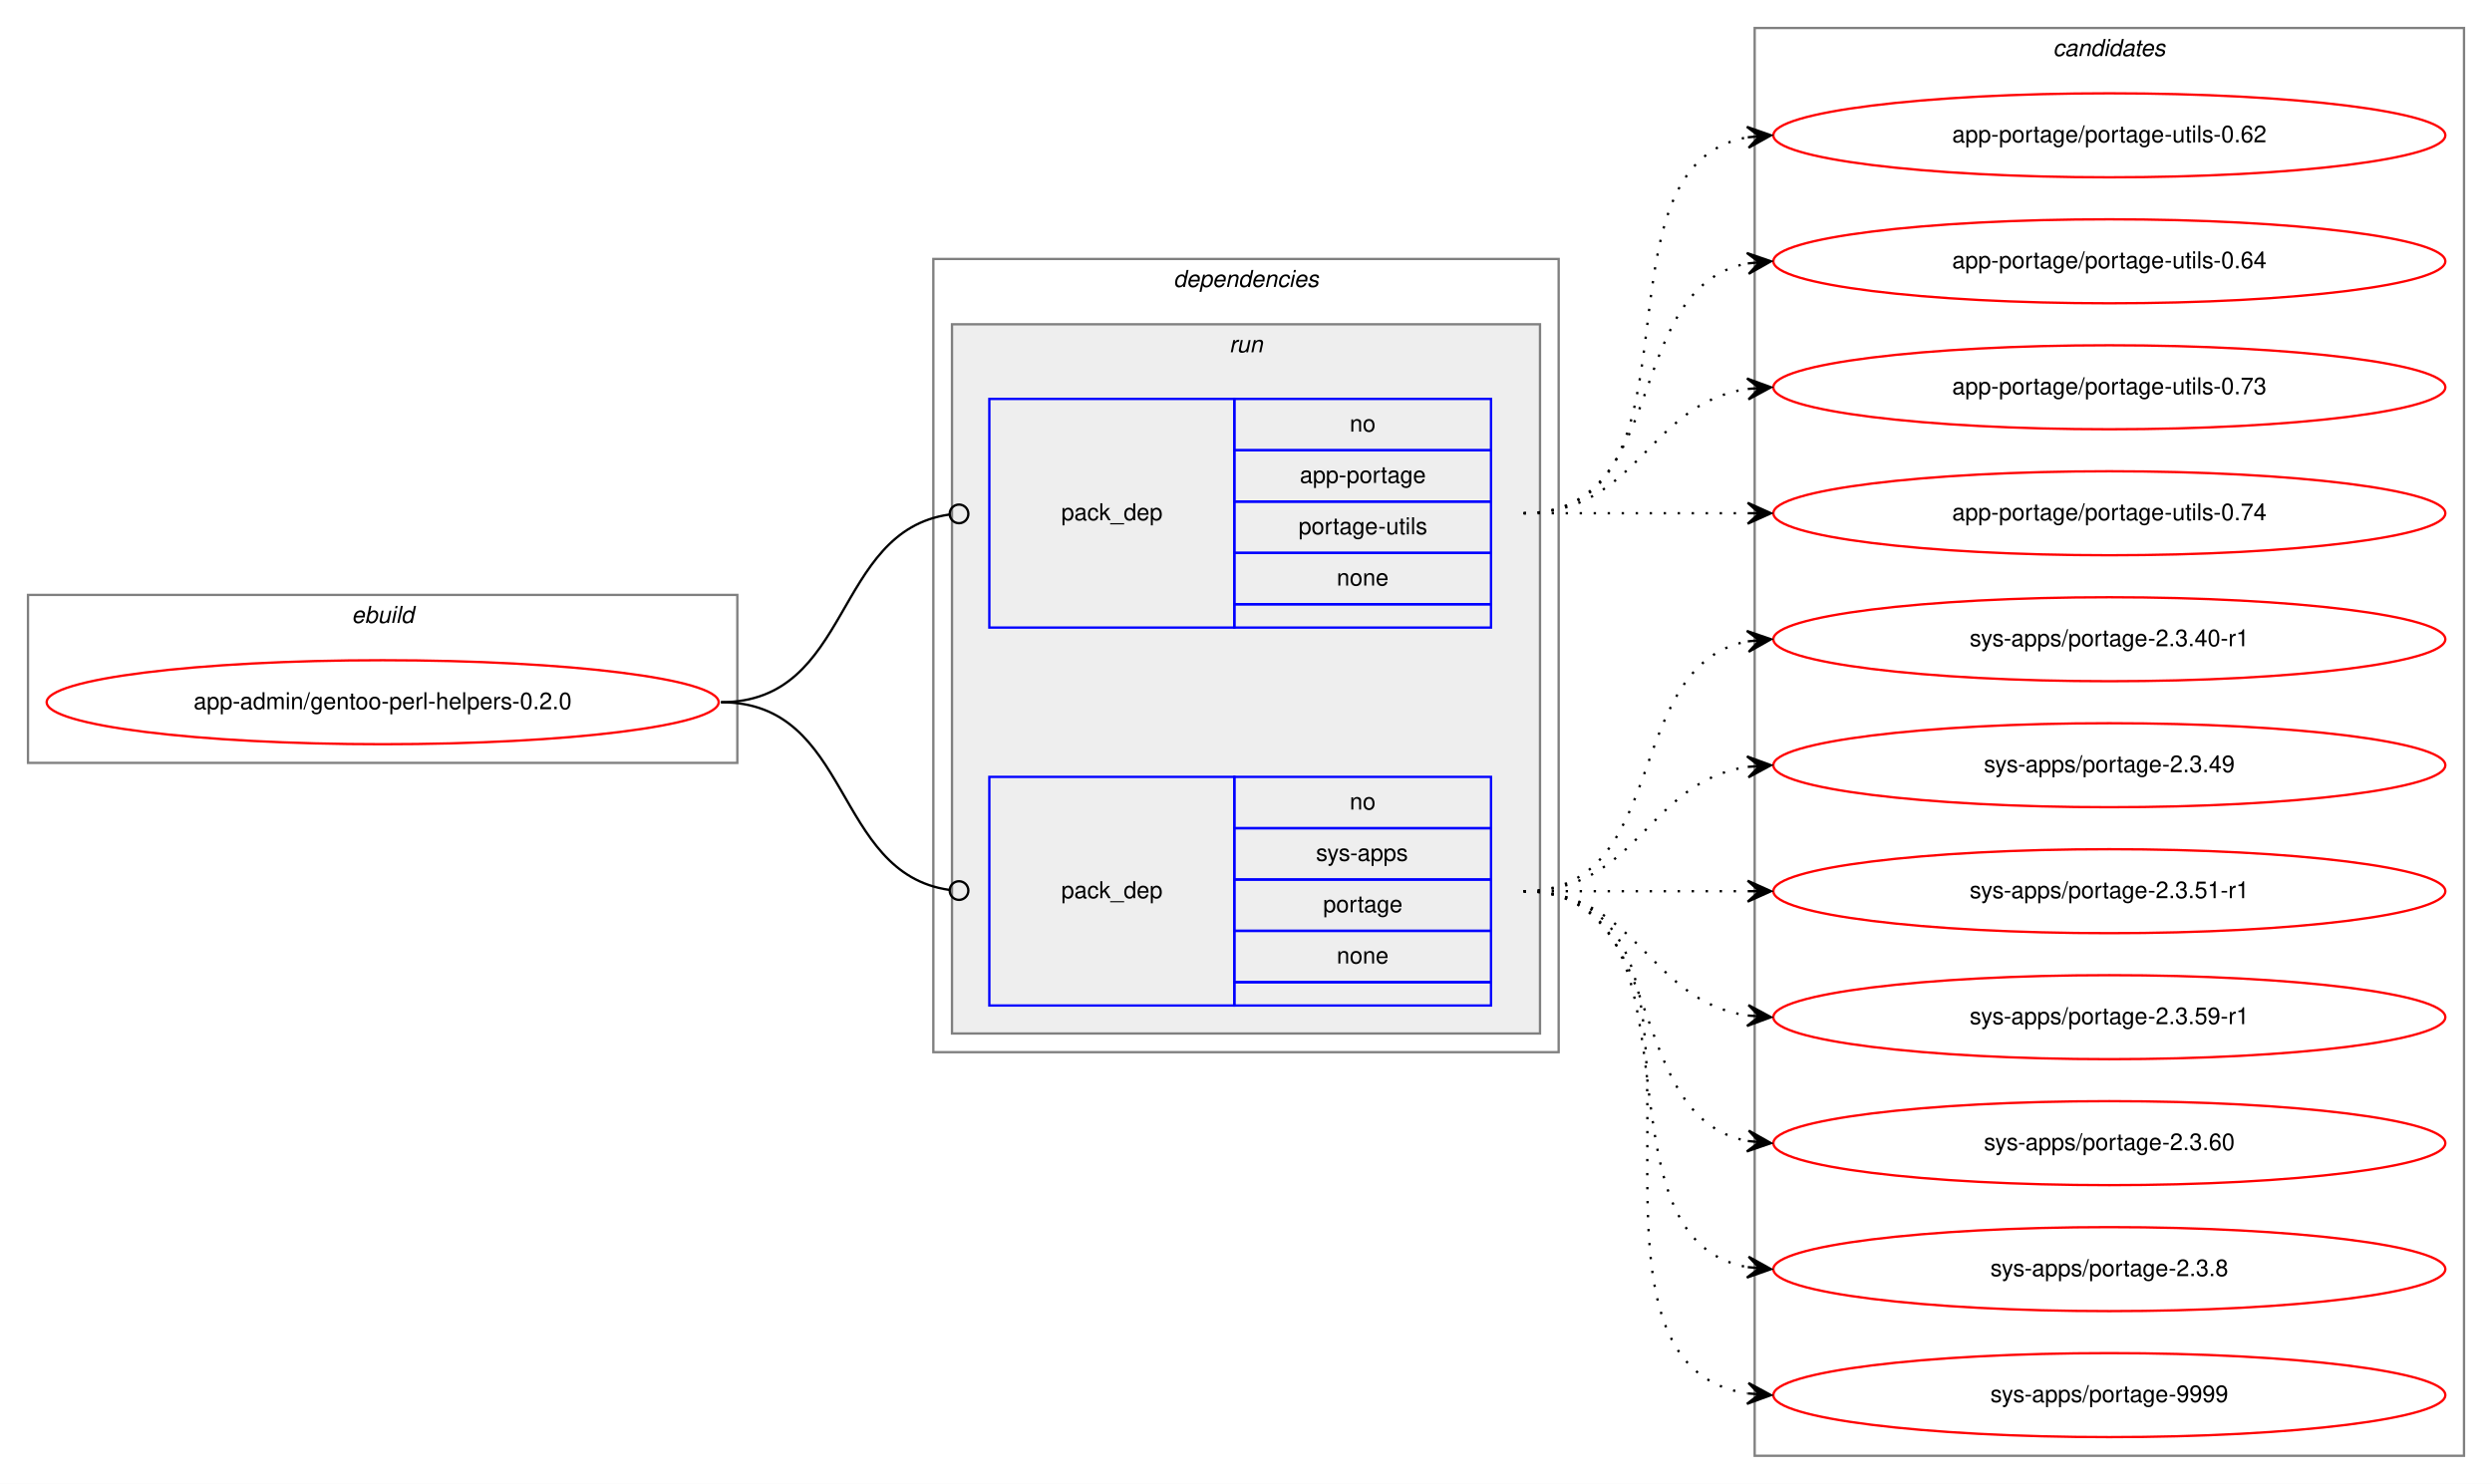
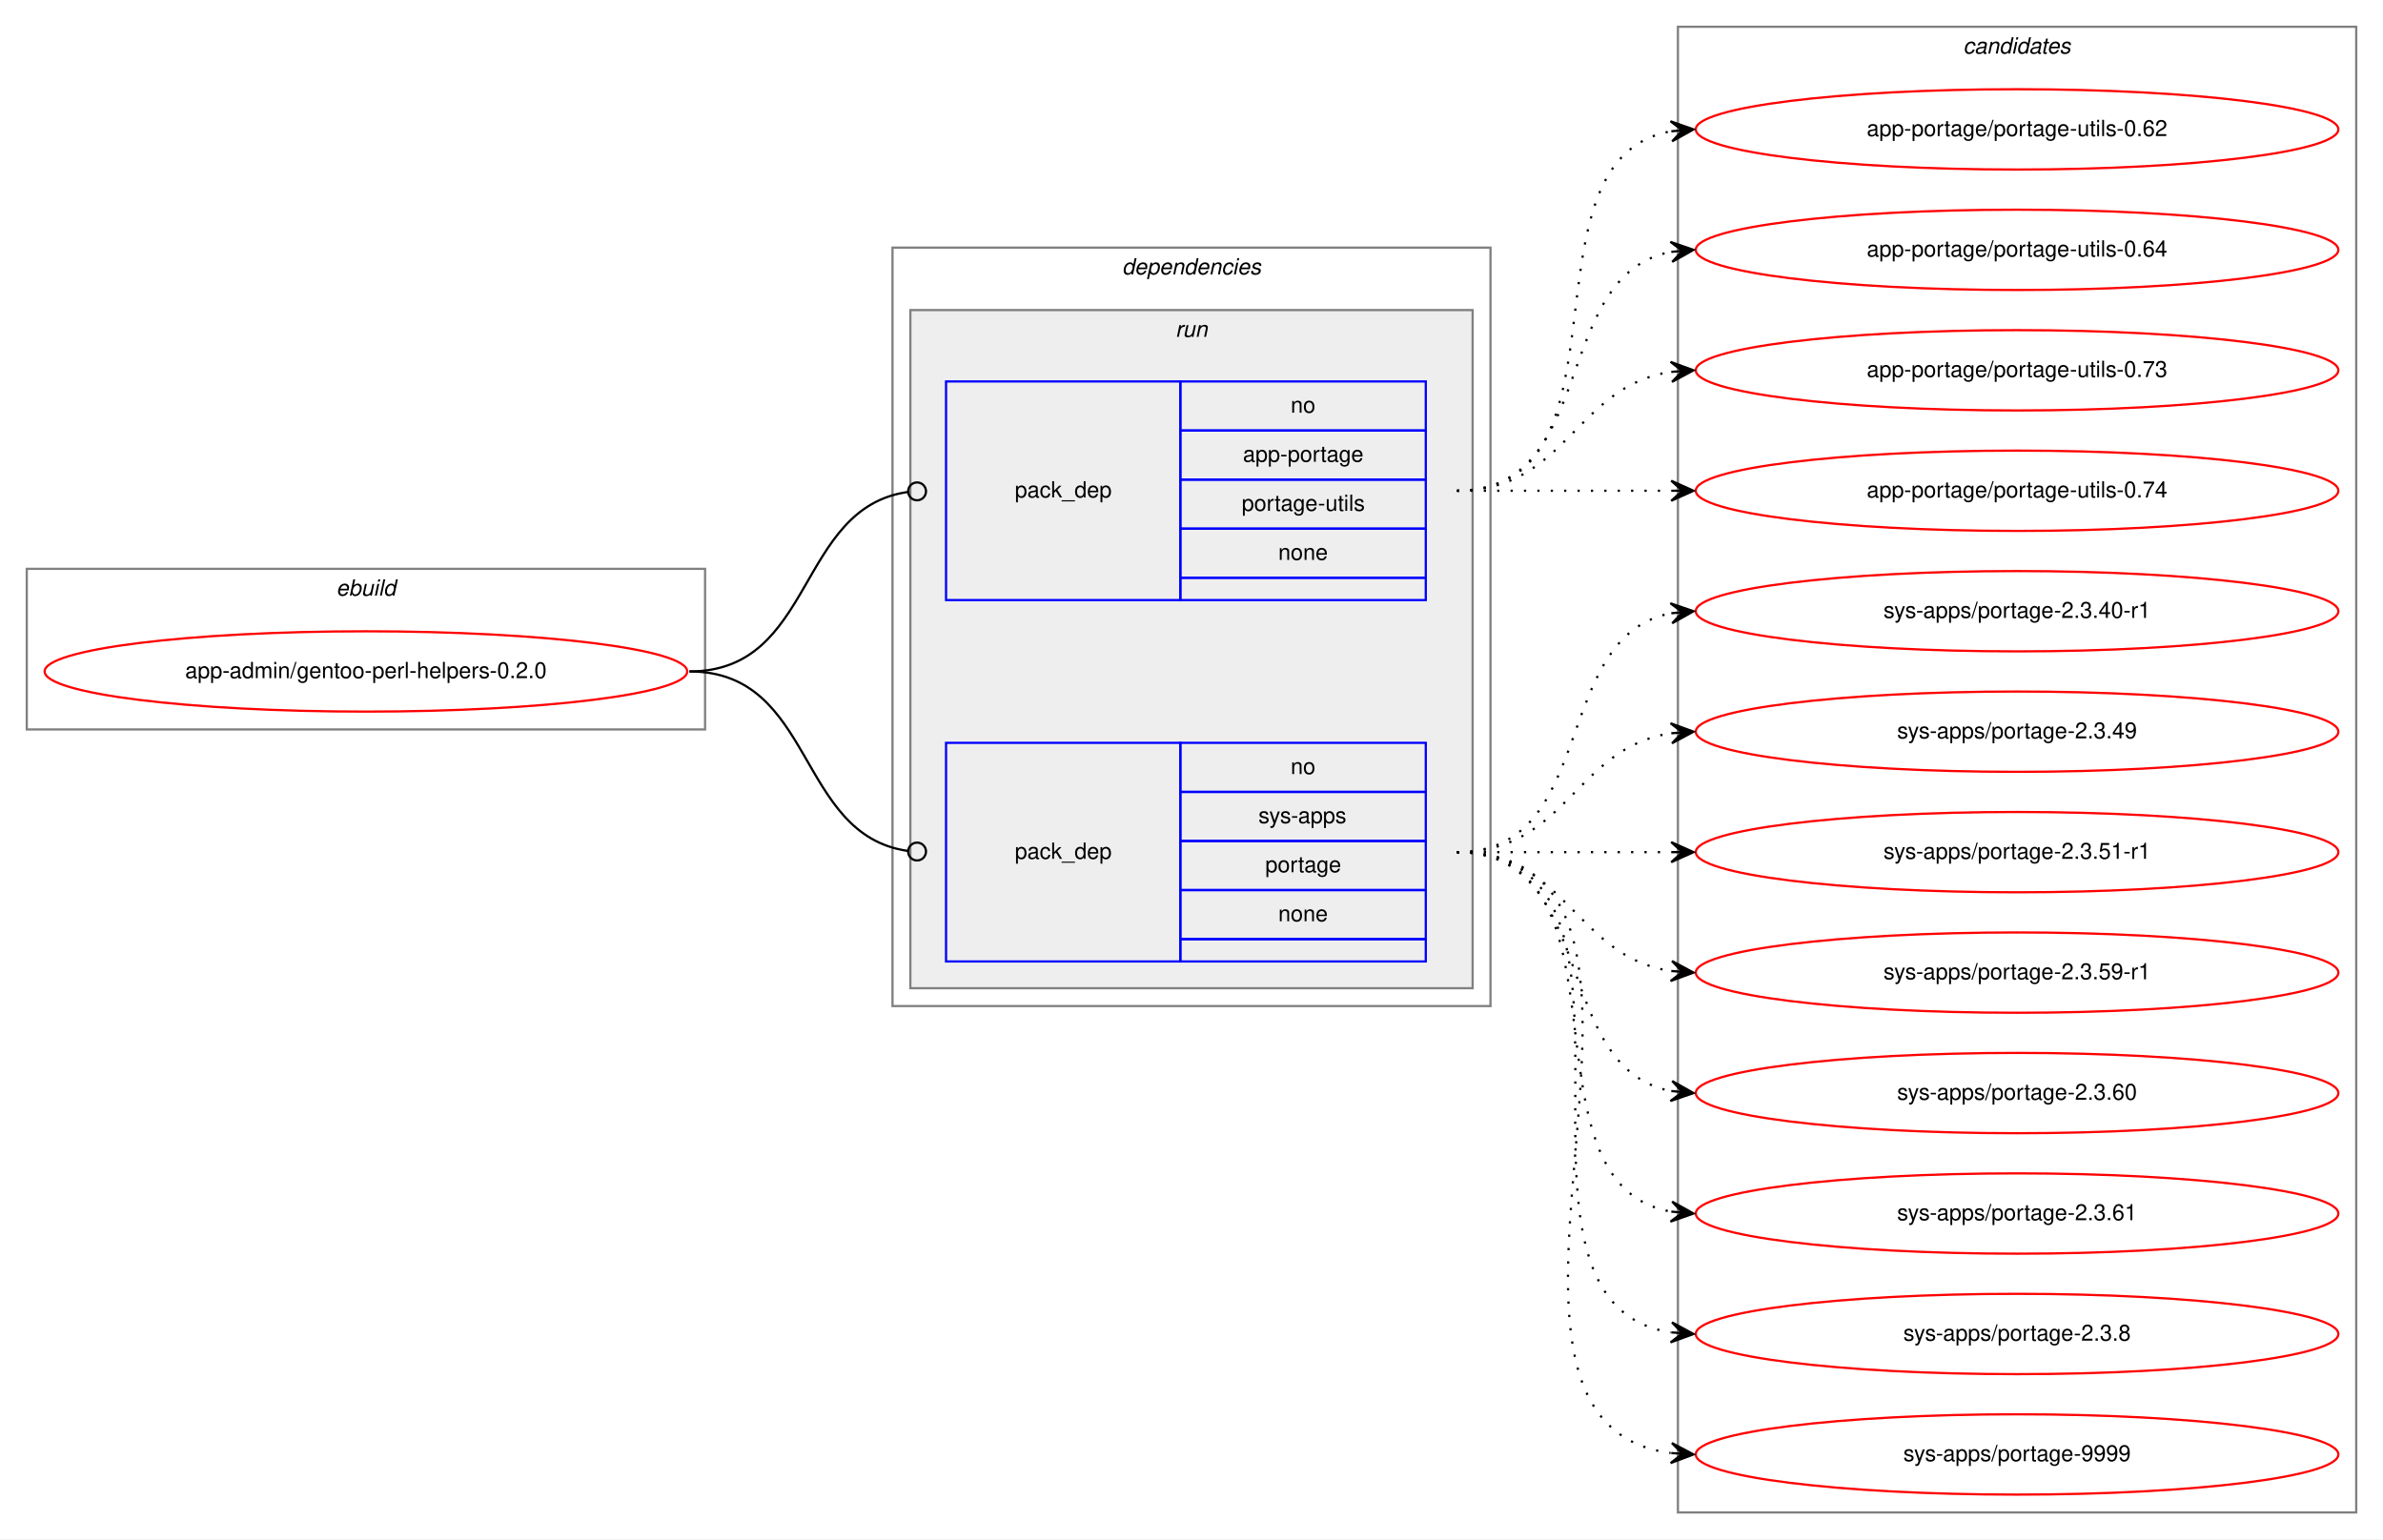
- <svg xmlns="http://www.w3.org/2000/svg" xmlns:xlink="http://www.w3.org/1999/xlink" width="1068pt" height="636pt" viewBox="0.00 0.00 1068.00 636.00">
-   <g id="graph0" class="graph" transform="scale(1 1) rotate(0) translate(4 632)">
-     <polygon fill="white" stroke="transparent" points="-4,4 -4,-632 1064,-632 1064,4 -4,4" />
+ <svg xmlns="http://www.w3.org/2000/svg" xmlns:xlink="http://www.w3.org/1999/xlink" width="1068pt" height="690pt" viewBox="0.00 0.00 1068.00 690.00">
+   <g id="graph0" class="graph" transform="scale(1 1) rotate(0) translate(4 686)">
+     <polygon fill="white" stroke="transparent" points="-4,4 -4,-686 1064,-686 1064,4 -4,4" />
    <g id="clust1" class="cluster">
-       <polygon fill="none" stroke="gray" points="8,-305 8,-377 312,-377 312,-305 8,-305" />
-       <text text-anchor="start" x="146.66" y="-365" font-family="Helvetica,sans-Serif" font-style="italic" font-size="10.00">ebuild</text>
+       <polygon fill="none" stroke="gray" points="8,-359 8,-431 312,-431 312,-359 8,-359" />
+       <text text-anchor="start" x="146.66" y="-419" font-family="Helvetica,sans-Serif" font-style="italic" font-size="10.00">ebuild</text>
    </g>
    <g id="clust2" class="cluster">
-       <polygon fill="none" stroke="gray" points="396,-181 396,-521 664,-521 664,-181 396,-181" />
-       <text text-anchor="start" x="498.88" y="-509" font-family="Helvetica,sans-Serif" font-style="italic" font-size="10.00">dependencies</text>
+       <polygon fill="none" stroke="gray" points="396,-235 396,-575 664,-575 664,-235 396,-235" />
+       <text text-anchor="start" x="498.88" y="-563" font-family="Helvetica,sans-Serif" font-style="italic" font-size="10.00">dependencies</text>
    </g>
    <g id="clust5" class="cluster">
-       <polygon fill="#eeeeee" stroke="gray" points="404,-189 404,-493 656,-493 656,-189 404,-189" />
-       <text text-anchor="start" x="522.78" y="-481" font-family="Helvetica,sans-Serif" font-style="italic" font-size="10.00">run</text>
+       <polygon fill="#eeeeee" stroke="gray" points="404,-243 404,-547 656,-547 656,-243 404,-243" />
+       <text text-anchor="start" x="522.78" y="-535" font-family="Helvetica,sans-Serif" font-style="italic" font-size="10.00">run</text>
    </g>
    <g id="clust8" class="cluster">
-       <polygon fill="none" stroke="gray" points="748,-8 748,-620 1052,-620 1052,-8 748,-8" />
-       <text text-anchor="start" x="875.82" y="-608" font-family="Helvetica,sans-Serif" font-style="italic" font-size="10.00">candidates</text>
+       <polygon fill="none" stroke="gray" points="748,-8 748,-674 1052,-674 1052,-8 748,-8" />
+       <text text-anchor="start" x="875.82" y="-662" font-family="Helvetica,sans-Serif" font-style="italic" font-size="10.00">candidates</text>
    </g>
    <g id="node1" class="node">
      <g id="a_node1">
        <a xlink:href="../app-admin/gentoo-perl-helpers-0.2.0.svg" xlink:title="app-admin/gentoo-perl-helpers-0.2.0">
-           <ellipse fill="none" stroke="red" cx="160" cy="-331" rx="144" ry="18" />
-           <text text-anchor="middle" x="160" y="-328" font-family="Helvetica,sans-Serif" font-size="10.00">app-admin/gentoo-perl-helpers-0.2.0</text>
+           <ellipse fill="none" stroke="red" cx="160" cy="-385" rx="144" ry="18" />
+           <text text-anchor="middle" x="160" y="-382" font-family="Helvetica,sans-Serif" font-size="10.00">app-admin/gentoo-perl-helpers-0.2.0</text>
        </a>
      </g>
    </g>
    <g id="node2" class="node">
-       <polygon fill="none" stroke="blue" points="420,-363 420,-461 525,-461 525,-363 420,-363" />
-       <text text-anchor="start" x="450.82" y="-409" font-family="Helvetica,sans-Serif" font-size="10.00">pack_dep</text>
-       <polygon fill="none" stroke="blue" points="525,-439 525,-461 635,-461 635,-439 525,-439" />
-       <text text-anchor="start" x="574.44" y="-447" font-family="Helvetica,sans-Serif" font-size="10.00">no</text>
-       <polygon fill="none" stroke="blue" points="525,-417 525,-439 635,-439 635,-417 525,-417" />
-       <text text-anchor="start" x="553.05" y="-425" font-family="Helvetica,sans-Serif" font-size="10.00">app-portage</text>
-       <polygon fill="none" stroke="blue" points="525,-395 525,-417 635,-417 635,-395 525,-395" />
-       <text text-anchor="start" x="552.5" y="-403" font-family="Helvetica,sans-Serif" font-size="10.00">portage-utils</text>
-       <polygon fill="none" stroke="blue" points="525,-373 525,-395 635,-395 635,-373 525,-373" />
-       <text text-anchor="start" x="568.88" y="-381" font-family="Helvetica,sans-Serif" font-size="10.00">none</text>
-       <polygon fill="none" stroke="blue" points="525,-363 525,-373 635,-373 635,-363 525,-363" />
+       <polygon fill="none" stroke="blue" points="420,-417 420,-515 525,-515 525,-417 420,-417" />
+       <text text-anchor="start" x="450.82" y="-463" font-family="Helvetica,sans-Serif" font-size="10.00">pack_dep</text>
+       <polygon fill="none" stroke="blue" points="525,-493 525,-515 635,-515 635,-493 525,-493" />
+       <text text-anchor="start" x="574.44" y="-501" font-family="Helvetica,sans-Serif" font-size="10.00">no</text>
+       <polygon fill="none" stroke="blue" points="525,-471 525,-493 635,-493 635,-471 525,-471" />
+       <text text-anchor="start" x="553.05" y="-479" font-family="Helvetica,sans-Serif" font-size="10.00">app-portage</text>
+       <polygon fill="none" stroke="blue" points="525,-449 525,-471 635,-471 635,-449 525,-449" />
+       <text text-anchor="start" x="552.5" y="-457" font-family="Helvetica,sans-Serif" font-size="10.00">portage-utils</text>
+       <polygon fill="none" stroke="blue" points="525,-427 525,-449 635,-449 635,-427 525,-427" />
+       <text text-anchor="start" x="568.88" y="-435" font-family="Helvetica,sans-Serif" font-size="10.00">none</text>
+       <polygon fill="none" stroke="blue" points="525,-417 525,-427 635,-427 635,-417 525,-417" />
    </g>
    <g id="edge1" class="edge">
-       <path fill="none" stroke="black" d="M305,-331C361.4,-331 352.77,-404.28 402.81,-411.44" />
-       <ellipse fill="none" stroke="black" cx="407.01" cy="-411.73" rx="4" ry="4" />
+       <path fill="none" stroke="black" d="M305,-385C361.4,-385 352.77,-458.28 402.81,-465.44" />
+       <ellipse fill="none" stroke="black" cx="407.01" cy="-465.73" rx="4" ry="4" />
    </g>
    <g id="node3" class="node">
-       <polygon fill="none" stroke="blue" points="420,-201 420,-299 525,-299 525,-201 420,-201" />
-       <text text-anchor="start" x="450.82" y="-247" font-family="Helvetica,sans-Serif" font-size="10.00">pack_dep</text>
-       <polygon fill="none" stroke="blue" points="525,-277 525,-299 635,-299 635,-277 525,-277" />
-       <text text-anchor="start" x="574.44" y="-285" font-family="Helvetica,sans-Serif" font-size="10.00">no</text>
-       <polygon fill="none" stroke="blue" points="525,-255 525,-277 635,-277 635,-255 525,-255" />
-       <text text-anchor="start" x="560" y="-263" font-family="Helvetica,sans-Serif" font-size="10.00">sys-apps</text>
-       <polygon fill="none" stroke="blue" points="525,-233 525,-255 635,-255 635,-233 525,-233" />
-       <text text-anchor="start" x="563.05" y="-241" font-family="Helvetica,sans-Serif" font-size="10.00">portage</text>
-       <polygon fill="none" stroke="blue" points="525,-211 525,-233 635,-233 635,-211 525,-211" />
-       <text text-anchor="start" x="568.88" y="-219" font-family="Helvetica,sans-Serif" font-size="10.00">none</text>
-       <polygon fill="none" stroke="blue" points="525,-201 525,-211 635,-211 635,-201 525,-201" />
+       <polygon fill="none" stroke="blue" points="420,-255 420,-353 525,-353 525,-255 420,-255" />
+       <text text-anchor="start" x="450.82" y="-301" font-family="Helvetica,sans-Serif" font-size="10.00">pack_dep</text>
+       <polygon fill="none" stroke="blue" points="525,-331 525,-353 635,-353 635,-331 525,-331" />
+       <text text-anchor="start" x="574.44" y="-339" font-family="Helvetica,sans-Serif" font-size="10.00">no</text>
+       <polygon fill="none" stroke="blue" points="525,-309 525,-331 635,-331 635,-309 525,-309" />
+       <text text-anchor="start" x="560" y="-317" font-family="Helvetica,sans-Serif" font-size="10.00">sys-apps</text>
+       <polygon fill="none" stroke="blue" points="525,-287 525,-309 635,-309 635,-287 525,-287" />
+       <text text-anchor="start" x="563.05" y="-295" font-family="Helvetica,sans-Serif" font-size="10.00">portage</text>
+       <polygon fill="none" stroke="blue" points="525,-265 525,-287 635,-287 635,-265 525,-265" />
+       <text text-anchor="start" x="568.88" y="-273" font-family="Helvetica,sans-Serif" font-size="10.00">none</text>
+       <polygon fill="none" stroke="blue" points="525,-255 525,-265 635,-265 635,-255 525,-255" />
    </g>
    <g id="edge2" class="edge">
-       <path fill="none" stroke="black" d="M305,-331C361.4,-331 352.77,-257.72 402.81,-250.56" />
-       <ellipse fill="none" stroke="black" cx="407.01" cy="-250.27" rx="4" ry="4" />
+       <path fill="none" stroke="black" d="M305,-385C361.4,-385 352.77,-311.72 402.81,-304.56" />
+       <ellipse fill="none" stroke="black" cx="407.01" cy="-304.27" rx="4" ry="4" />
    </g>
    <g id="node4" class="node">
      <g id="a_node4">
        <a xlink:href="../app-portage/portage-utils-0.62.svg" xlink:title="app-portage/portage-utils-0.62">
-           <ellipse fill="none" stroke="red" cx="900" cy="-574" rx="144" ry="18" />
-           <text text-anchor="middle" x="900" y="-571" font-family="Helvetica,sans-Serif" font-size="10.00">app-portage/portage-utils-0.62</text>
+           <ellipse fill="none" stroke="red" cx="900" cy="-628" rx="144" ry="18" />
+           <text text-anchor="middle" x="900" y="-625" font-family="Helvetica,sans-Serif" font-size="10.00">app-portage/portage-utils-0.62</text>
        </a>
      </g>
    </g>
    <g id="edge3" class="edge">
-       <path fill="none" stroke="black" stroke-dasharray="1,5" d="M649,-412C731.35,-412 674.36,-560.38 744.73,-573.13" />
-       <polygon fill="black" stroke="black" points="755,-574 744.66,-577.64 750.02,-573.58 745.04,-573.15 745.04,-573.15 745.04,-573.15 750.02,-573.58 745.42,-568.67 755,-574 755,-574" />
+       <path fill="none" stroke="black" stroke-dasharray="1,5" d="M649,-466C731.35,-466 674.36,-614.38 744.73,-627.13" />
+       <polygon fill="black" stroke="black" points="755,-628 744.66,-631.64 750.02,-627.58 745.04,-627.15 745.04,-627.15 745.04,-627.15 750.02,-627.58 745.42,-622.67 755,-628 755,-628" />
    </g>
    <g id="node5" class="node">
      <g id="a_node5">
        <a xlink:href="../app-portage/portage-utils-0.64.svg" xlink:title="app-portage/portage-utils-0.64">
-           <ellipse fill="none" stroke="red" cx="900" cy="-520" rx="144" ry="18" />
-           <text text-anchor="middle" x="900" y="-517" font-family="Helvetica,sans-Serif" font-size="10.00">app-portage/portage-utils-0.64</text>
+           <ellipse fill="none" stroke="red" cx="900" cy="-574" rx="144" ry="18" />
+           <text text-anchor="middle" x="900" y="-571" font-family="Helvetica,sans-Serif" font-size="10.00">app-portage/portage-utils-0.64</text>
        </a>
      </g>
    </g>
    <g id="edge4" class="edge">
-       <path fill="none" stroke="black" stroke-dasharray="1,5" d="M649,-412C712.58,-412 690.58,-508.51 744.79,-519.07" />
-       <polygon fill="black" stroke="black" points="755,-520 744.63,-523.57 750.02,-519.54 745.04,-519.09 745.04,-519.09 745.04,-519.09 750.02,-519.54 745.45,-514.61 755,-520 755,-520" />
+       <path fill="none" stroke="black" stroke-dasharray="1,5" d="M649,-466C712.58,-466 690.58,-562.51 744.79,-573.07" />
+       <polygon fill="black" stroke="black" points="755,-574 744.63,-577.57 750.02,-573.54 745.04,-573.09 745.04,-573.09 745.04,-573.09 750.02,-573.54 745.45,-568.61 755,-574 755,-574" />
    </g>
    <g id="node6" class="node">
      <g id="a_node6">
        <a xlink:href="../app-portage/portage-utils-0.73.svg" xlink:title="app-portage/portage-utils-0.73">
-           <ellipse fill="none" stroke="red" cx="900" cy="-466" rx="144" ry="18" />
-           <text text-anchor="middle" x="900" y="-463" font-family="Helvetica,sans-Serif" font-size="10.00">app-portage/portage-utils-0.73</text>
+           <ellipse fill="none" stroke="red" cx="900" cy="-520" rx="144" ry="18" />
+           <text text-anchor="middle" x="900" y="-517" font-family="Helvetica,sans-Serif" font-size="10.00">app-portage/portage-utils-0.73</text>
        </a>
      </g>
    </g>
    <g id="edge5" class="edge">
-       <path fill="none" stroke="black" stroke-dasharray="1,5" d="M649,-412C698.26,-412 701.85,-458.87 744.86,-465.28" />
-       <polygon fill="black" stroke="black" points="755,-466 744.71,-469.78 750.01,-465.64 745.03,-465.29 745.03,-465.29 745.03,-465.29 750.01,-465.64 745.35,-460.8 755,-466 755,-466" />
+       <path fill="none" stroke="black" stroke-dasharray="1,5" d="M649,-466C698.26,-466 701.85,-512.87 744.86,-519.28" />
+       <polygon fill="black" stroke="black" points="755,-520 744.71,-523.78 750.01,-519.64 745.03,-519.29 745.03,-519.29 745.03,-519.29 750.01,-519.64 745.35,-514.8 755,-520 755,-520" />
    </g>
    <g id="node7" class="node">
      <g id="a_node7">
        <a xlink:href="../app-portage/portage-utils-0.74.svg" xlink:title="app-portage/portage-utils-0.74">
-           <ellipse fill="none" stroke="red" cx="900" cy="-412" rx="144" ry="18" />
-           <text text-anchor="middle" x="900" y="-409" font-family="Helvetica,sans-Serif" font-size="10.00">app-portage/portage-utils-0.74</text>
+           <ellipse fill="none" stroke="red" cx="900" cy="-466" rx="144" ry="18" />
+           <text text-anchor="middle" x="900" y="-463" font-family="Helvetica,sans-Serif" font-size="10.00">app-portage/portage-utils-0.74</text>
        </a>
      </g>
    </g>
    <g id="edge6" class="edge">
-       <path fill="none" stroke="black" stroke-dasharray="1,5" d="M649,-412C692.43,-412 705.83,-412 744.57,-412" />
-       <polygon fill="black" stroke="black" points="755,-412 745,-416.5 750,-412 745,-412 745,-412 745,-412 750,-412 745,-407.5 755,-412 755,-412" />
+       <path fill="none" stroke="black" stroke-dasharray="1,5" d="M649,-466C692.43,-466 705.83,-466 744.57,-466" />
+       <polygon fill="black" stroke="black" points="755,-466 745,-470.5 750,-466 745,-466 745,-466 745,-466 750,-466 745,-461.5 755,-466 755,-466" />
    </g>
    <g id="node8" class="node">
      <g id="a_node8">
        <a xlink:href="../sys-apps/portage-2.3.40-r1.svg" xlink:title="sys-apps/portage-2.3.40-r1">
-           <ellipse fill="none" stroke="red" cx="900" cy="-358" rx="144" ry="18" />
-           <text text-anchor="middle" x="900" y="-355" font-family="Helvetica,sans-Serif" font-size="10.00">sys-apps/portage-2.3.40-r1</text>
+           <ellipse fill="none" stroke="red" cx="900" cy="-412" rx="144" ry="18" />
+           <text text-anchor="middle" x="900" y="-409" font-family="Helvetica,sans-Serif" font-size="10.00">sys-apps/portage-2.3.40-r1</text>
        </a>
      </g>
    </g>
    <g id="edge7" class="edge">
-       <path fill="none" stroke="black" stroke-dasharray="1,5" d="M649,-250C712.58,-250 690.58,-346.51 744.79,-357.07" />
-       <polygon fill="black" stroke="black" points="755,-358 744.63,-361.57 750.02,-357.54 745.04,-357.09 745.04,-357.09 745.04,-357.09 750.02,-357.54 745.45,-352.61 755,-358 755,-358" />
+       <path fill="none" stroke="black" stroke-dasharray="1,5" d="M649,-304C712.58,-304 690.58,-400.51 744.79,-411.07" />
+       <polygon fill="black" stroke="black" points="755,-412 744.63,-415.57 750.02,-411.54 745.04,-411.09 745.04,-411.09 745.04,-411.09 750.02,-411.54 745.45,-406.61 755,-412 755,-412" />
    </g>
    <g id="node9" class="node">
      <g id="a_node9">
        <a xlink:href="../sys-apps/portage-2.3.49.svg" xlink:title="sys-apps/portage-2.3.49">
-           <ellipse fill="none" stroke="red" cx="900" cy="-304" rx="144" ry="18" />
-           <text text-anchor="middle" x="900" y="-301" font-family="Helvetica,sans-Serif" font-size="10.00">sys-apps/portage-2.3.49</text>
+           <ellipse fill="none" stroke="red" cx="900" cy="-358" rx="144" ry="18" />
+           <text text-anchor="middle" x="900" y="-355" font-family="Helvetica,sans-Serif" font-size="10.00">sys-apps/portage-2.3.49</text>
        </a>
      </g>
    </g>
    <g id="edge8" class="edge">
-       <path fill="none" stroke="black" stroke-dasharray="1,5" d="M649,-250C698.26,-250 701.85,-296.87 744.86,-303.28" />
-       <polygon fill="black" stroke="black" points="755,-304 744.71,-307.78 750.01,-303.64 745.03,-303.29 745.03,-303.29 745.03,-303.29 750.01,-303.64 745.35,-298.8 755,-304 755,-304" />
+       <path fill="none" stroke="black" stroke-dasharray="1,5" d="M649,-304C698.26,-304 701.85,-350.87 744.86,-357.28" />
+       <polygon fill="black" stroke="black" points="755,-358 744.71,-361.78 750.01,-357.64 745.03,-357.29 745.03,-357.29 745.03,-357.29 750.01,-357.64 745.35,-352.8 755,-358 755,-358" />
    </g>
    <g id="node10" class="node">
      <g id="a_node10">
        <a xlink:href="../sys-apps/portage-2.3.51-r1.svg" xlink:title="sys-apps/portage-2.3.51-r1">
-           <ellipse fill="none" stroke="red" cx="900" cy="-250" rx="144" ry="18" />
-           <text text-anchor="middle" x="900" y="-247" font-family="Helvetica,sans-Serif" font-size="10.00">sys-apps/portage-2.3.51-r1</text>
+           <ellipse fill="none" stroke="red" cx="900" cy="-304" rx="144" ry="18" />
+           <text text-anchor="middle" x="900" y="-301" font-family="Helvetica,sans-Serif" font-size="10.00">sys-apps/portage-2.3.51-r1</text>
        </a>
      </g>
    </g>
    <g id="edge9" class="edge">
-       <path fill="none" stroke="black" stroke-dasharray="1,5" d="M649,-250C692.43,-250 705.83,-250 744.57,-250" />
-       <polygon fill="black" stroke="black" points="755,-250 745,-254.5 750,-250 745,-250 745,-250 745,-250 750,-250 745,-245.5 755,-250 755,-250" />
+       <path fill="none" stroke="black" stroke-dasharray="1,5" d="M649,-304C692.43,-304 705.83,-304 744.57,-304" />
+       <polygon fill="black" stroke="black" points="755,-304 745,-308.5 750,-304 745,-304 745,-304 745,-304 750,-304 745,-299.5 755,-304 755,-304" />
    </g>
    <g id="node11" class="node">
      <g id="a_node11">
        <a xlink:href="../sys-apps/portage-2.3.59-r1.svg" xlink:title="sys-apps/portage-2.3.59-r1">
-           <ellipse fill="none" stroke="red" cx="900" cy="-196" rx="144" ry="18" />
-           <text text-anchor="middle" x="900" y="-193" font-family="Helvetica,sans-Serif" font-size="10.00">sys-apps/portage-2.3.59-r1</text>
+           <ellipse fill="none" stroke="red" cx="900" cy="-250" rx="144" ry="18" />
+           <text text-anchor="middle" x="900" y="-247" font-family="Helvetica,sans-Serif" font-size="10.00">sys-apps/portage-2.3.59-r1</text>
        </a>
      </g>
    </g>
    <g id="edge10" class="edge">
-       <path fill="none" stroke="black" stroke-dasharray="1,5" d="M649,-250C698.26,-250 701.85,-203.13 744.86,-196.72" />
-       <polygon fill="black" stroke="black" points="755,-196 745.35,-201.2 750.01,-196.36 745.03,-196.71 745.03,-196.71 745.03,-196.71 750.01,-196.36 744.71,-192.22 755,-196 755,-196" />
+       <path fill="none" stroke="black" stroke-dasharray="1,5" d="M649,-304C698.26,-304 701.85,-257.13 744.86,-250.72" />
+       <polygon fill="black" stroke="black" points="755,-250 745.35,-255.2 750.01,-250.36 745.03,-250.71 745.03,-250.71 745.03,-250.71 750.01,-250.36 744.71,-246.22 755,-250 755,-250" />
    </g>
    <g id="node12" class="node">
      <g id="a_node12">
        <a xlink:href="../sys-apps/portage-2.3.60.svg" xlink:title="sys-apps/portage-2.3.60">
-           <ellipse fill="none" stroke="red" cx="900" cy="-142" rx="144" ry="18" />
-           <text text-anchor="middle" x="900" y="-139" font-family="Helvetica,sans-Serif" font-size="10.00">sys-apps/portage-2.3.60</text>
+           <ellipse fill="none" stroke="red" cx="900" cy="-196" rx="144" ry="18" />
+           <text text-anchor="middle" x="900" y="-193" font-family="Helvetica,sans-Serif" font-size="10.00">sys-apps/portage-2.3.60</text>
        </a>
      </g>
    </g>
    <g id="edge11" class="edge">
-       <path fill="none" stroke="black" stroke-dasharray="1,5" d="M649,-250C712.58,-250 690.58,-153.49 744.79,-142.93" />
-       <polygon fill="black" stroke="black" points="755,-142 745.45,-147.39 750.02,-142.46 745.04,-142.91 745.04,-142.91 745.04,-142.91 750.02,-142.46 744.63,-138.43 755,-142 755,-142" />
+       <path fill="none" stroke="black" stroke-dasharray="1,5" d="M649,-304C712.58,-304 690.58,-207.49 744.79,-196.93" />
+       <polygon fill="black" stroke="black" points="755,-196 745.45,-201.39 750.02,-196.46 745.04,-196.91 745.04,-196.91 745.04,-196.91 750.02,-196.46 744.63,-192.43 755,-196 755,-196" />
    </g>
    <g id="node13" class="node">
      <g id="a_node13">
+         <a xlink:href="../sys-apps/portage-2.3.61.svg" xlink:title="sys-apps/portage-2.3.61">
+           <ellipse fill="none" stroke="red" cx="900" cy="-142" rx="144" ry="18" />
+           <text text-anchor="middle" x="900" y="-139" font-family="Helvetica,sans-Serif" font-size="10.00">sys-apps/portage-2.3.61</text>
+         </a>
+       </g>
+     </g>
+     <g id="edge12" class="edge">
+       <path fill="none" stroke="black" stroke-dasharray="1,5" d="M649,-304C731.35,-304 674.36,-155.62 744.73,-142.87" />
+       <polygon fill="black" stroke="black" points="755,-142 745.42,-147.33 750.02,-142.42 745.04,-142.85 745.04,-142.85 745.04,-142.85 750.02,-142.42 744.66,-138.36 755,-142 755,-142" />
+     </g>
+     <g id="node14" class="node">
+       <g id="a_node14">
        <a xlink:href="../sys-apps/portage-2.3.8.svg" xlink:title="sys-apps/portage-2.3.8">
          <ellipse fill="none" stroke="red" cx="900" cy="-88" rx="144" ry="18" />
          <text text-anchor="middle" x="900" y="-85" font-family="Helvetica,sans-Serif" font-size="10.00">sys-apps/portage-2.3.8</text>
        </a>
      </g>
    </g>
-     <g id="edge12" class="edge">
-       <path fill="none" stroke="black" stroke-dasharray="1,5" d="M649,-250C731.35,-250 674.36,-101.62 744.73,-88.87" />
-       <polygon fill="black" stroke="black" points="755,-88 745.42,-93.33 750.02,-88.42 745.04,-88.85 745.04,-88.85 745.04,-88.85 750.02,-88.42 744.66,-84.36 755,-88 755,-88" />
-     </g>
-     <g id="node14" class="node">
-       <g id="a_node14">
+     <g id="edge13" class="edge">
+       <path fill="none" stroke="black" stroke-dasharray="1,5" d="M649,-304C752.28,-304 655.19,-102.51 744.77,-88.74" />
+       <polygon fill="black" stroke="black" points="755,-88 745.35,-93.21 750.01,-88.36 745.03,-88.72 745.03,-88.72 745.03,-88.72 750.01,-88.36 744.7,-84.23 755,-88 755,-88" />
+     </g>
+     <g id="node15" class="node">
+       <g id="a_node15">
        <a xlink:href="../sys-apps/portage-9999.svg" xlink:title="sys-apps/portage-9999">
          <ellipse fill="none" stroke="red" cx="900" cy="-34" rx="144" ry="18" />
          <text text-anchor="middle" x="900" y="-31" font-family="Helvetica,sans-Serif" font-size="10.00">sys-apps/portage-9999</text>
        </a>
      </g>
    </g>
-     <g id="edge13" class="edge">
-       <path fill="none" stroke="black" stroke-dasharray="1,5" d="M649,-250C752.28,-250 655.19,-48.51 744.77,-34.74" />
-       <polygon fill="black" stroke="black" points="755,-34 745.35,-39.21 750.01,-34.36 745.03,-34.72 745.03,-34.72 745.03,-34.72 750.01,-34.36 744.7,-30.23 755,-34 755,-34" />
+     <g id="edge14" class="edge">
+       <path fill="none" stroke="black" stroke-dasharray="1,5" d="M649,-304C774.27,-304 634.46,-49.08 744.71,-34.64" />
+       <polygon fill="black" stroke="black" points="755,-34 745.3,-39.11 750.01,-34.31 745.02,-34.62 745.02,-34.62 745.02,-34.62 750.01,-34.31 744.74,-30.13 755,-34 755,-34" />
    </g>
  </g>
</svg>
